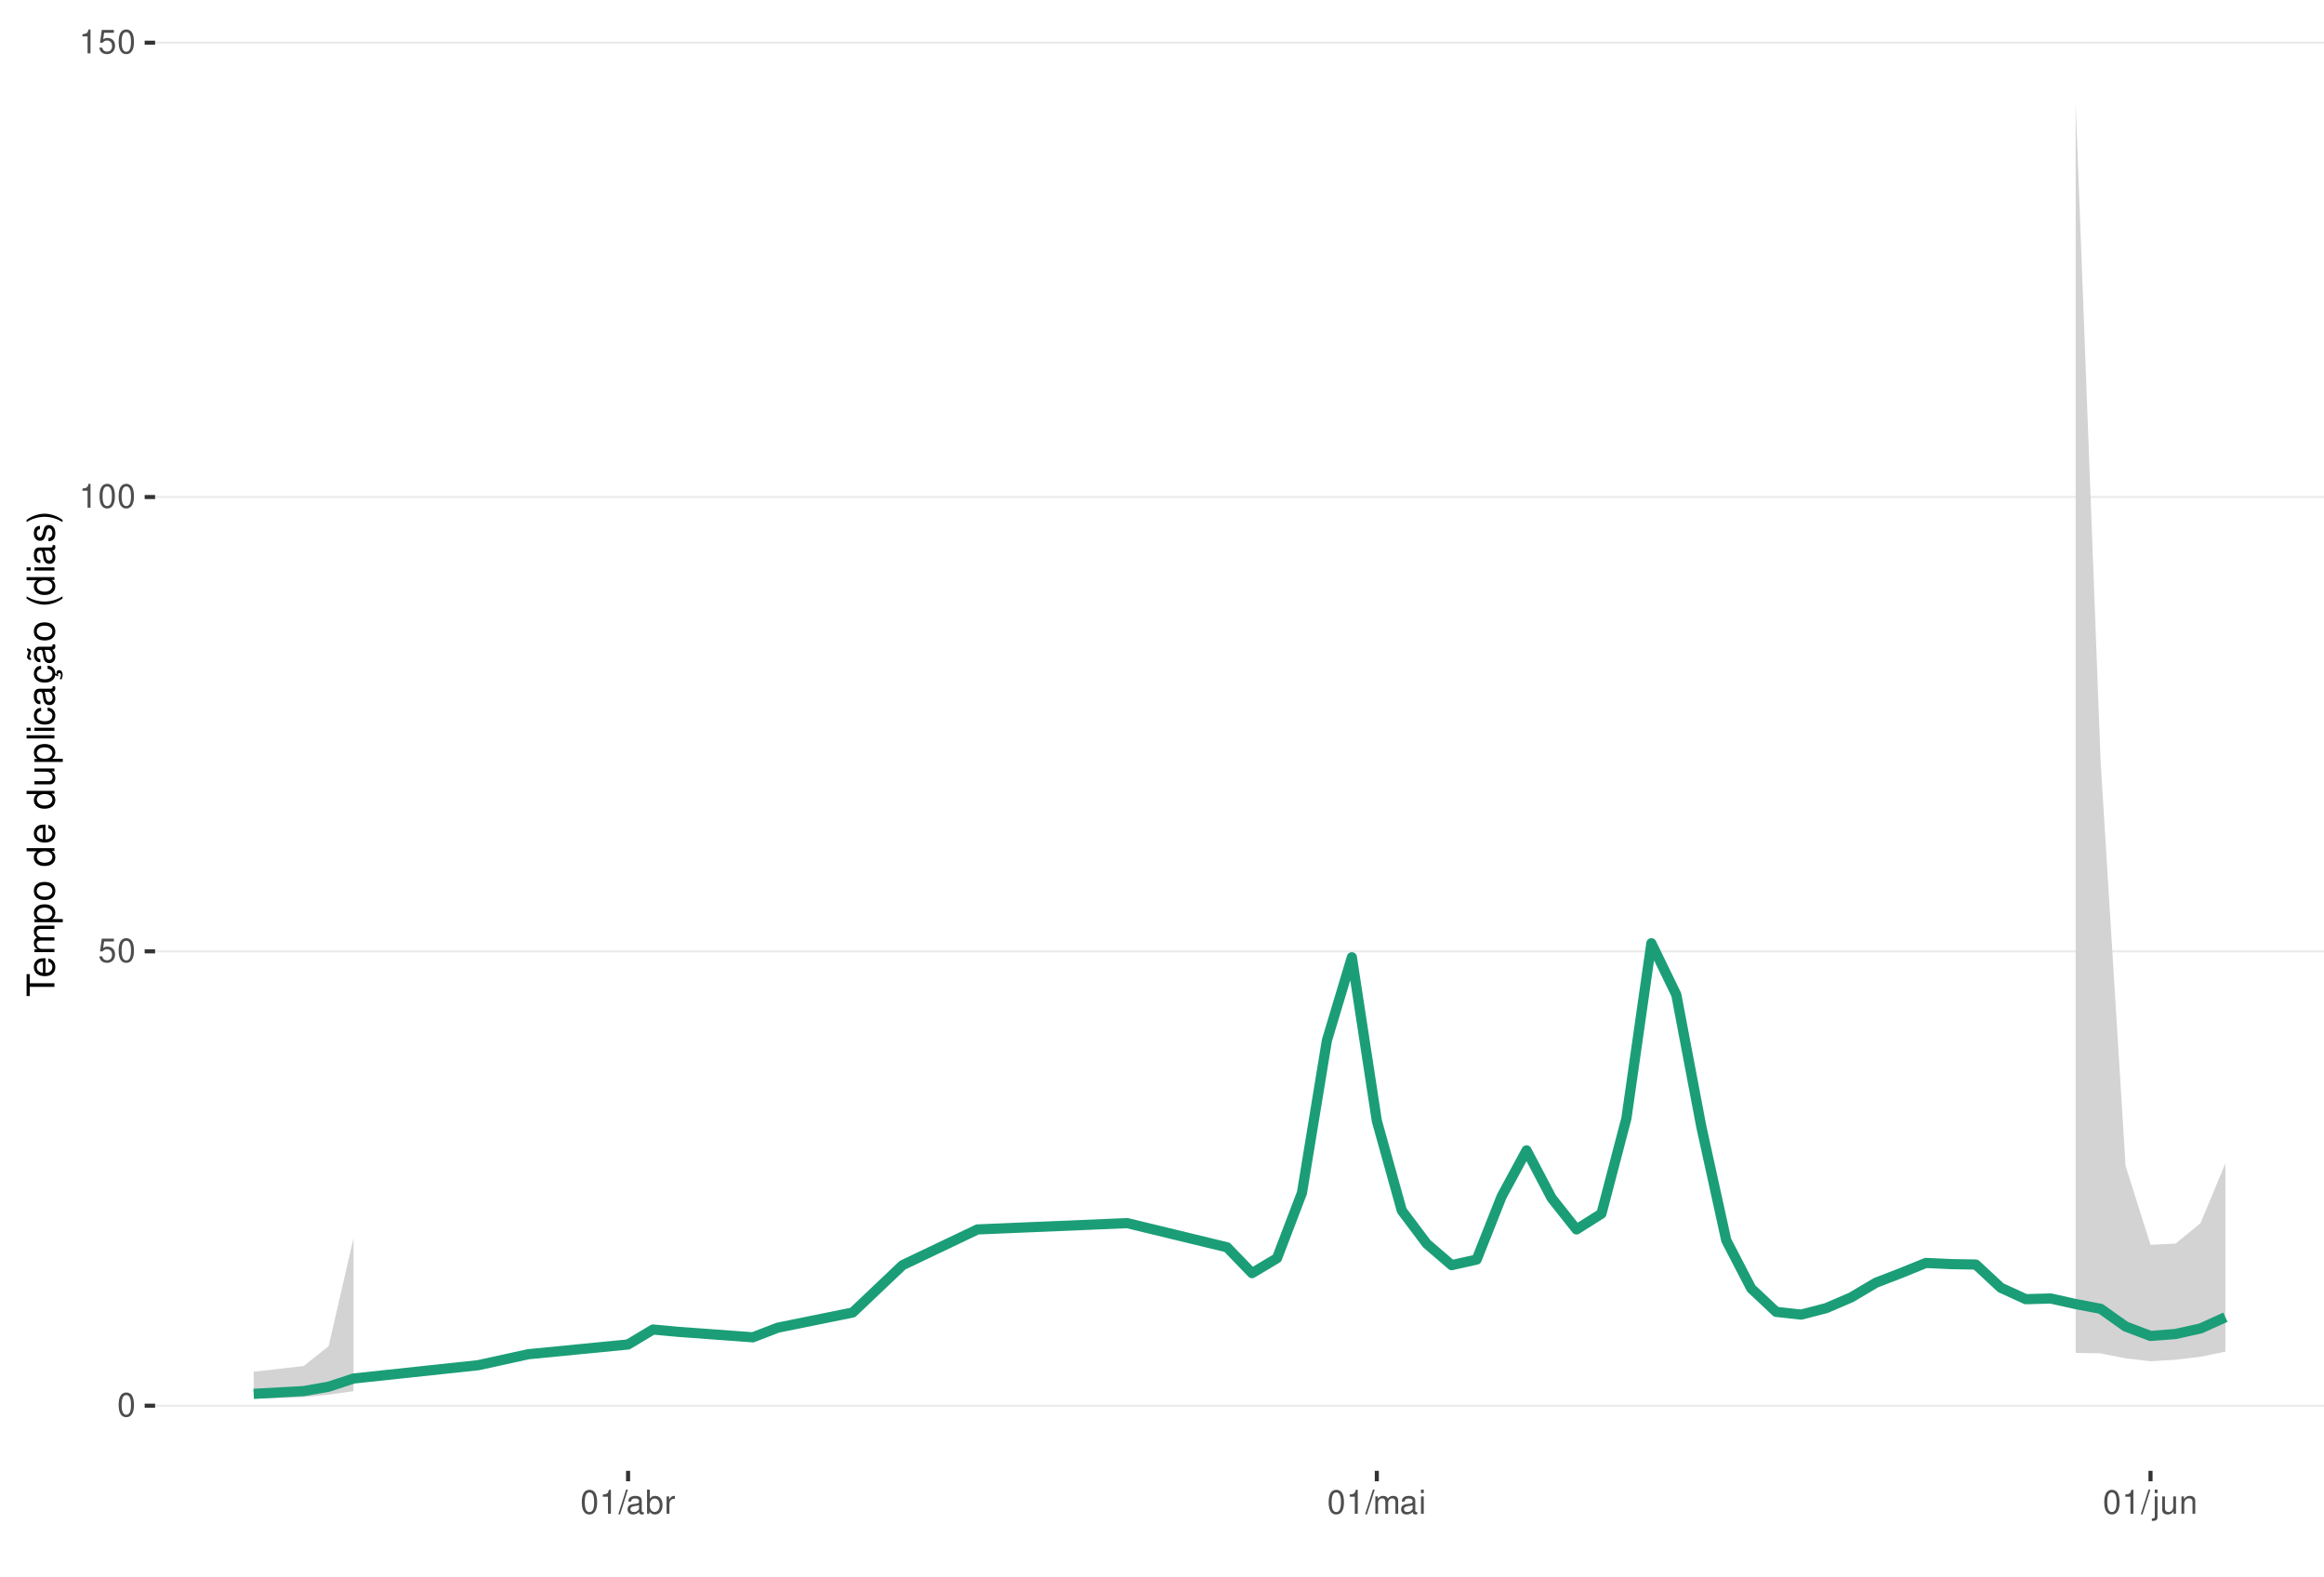
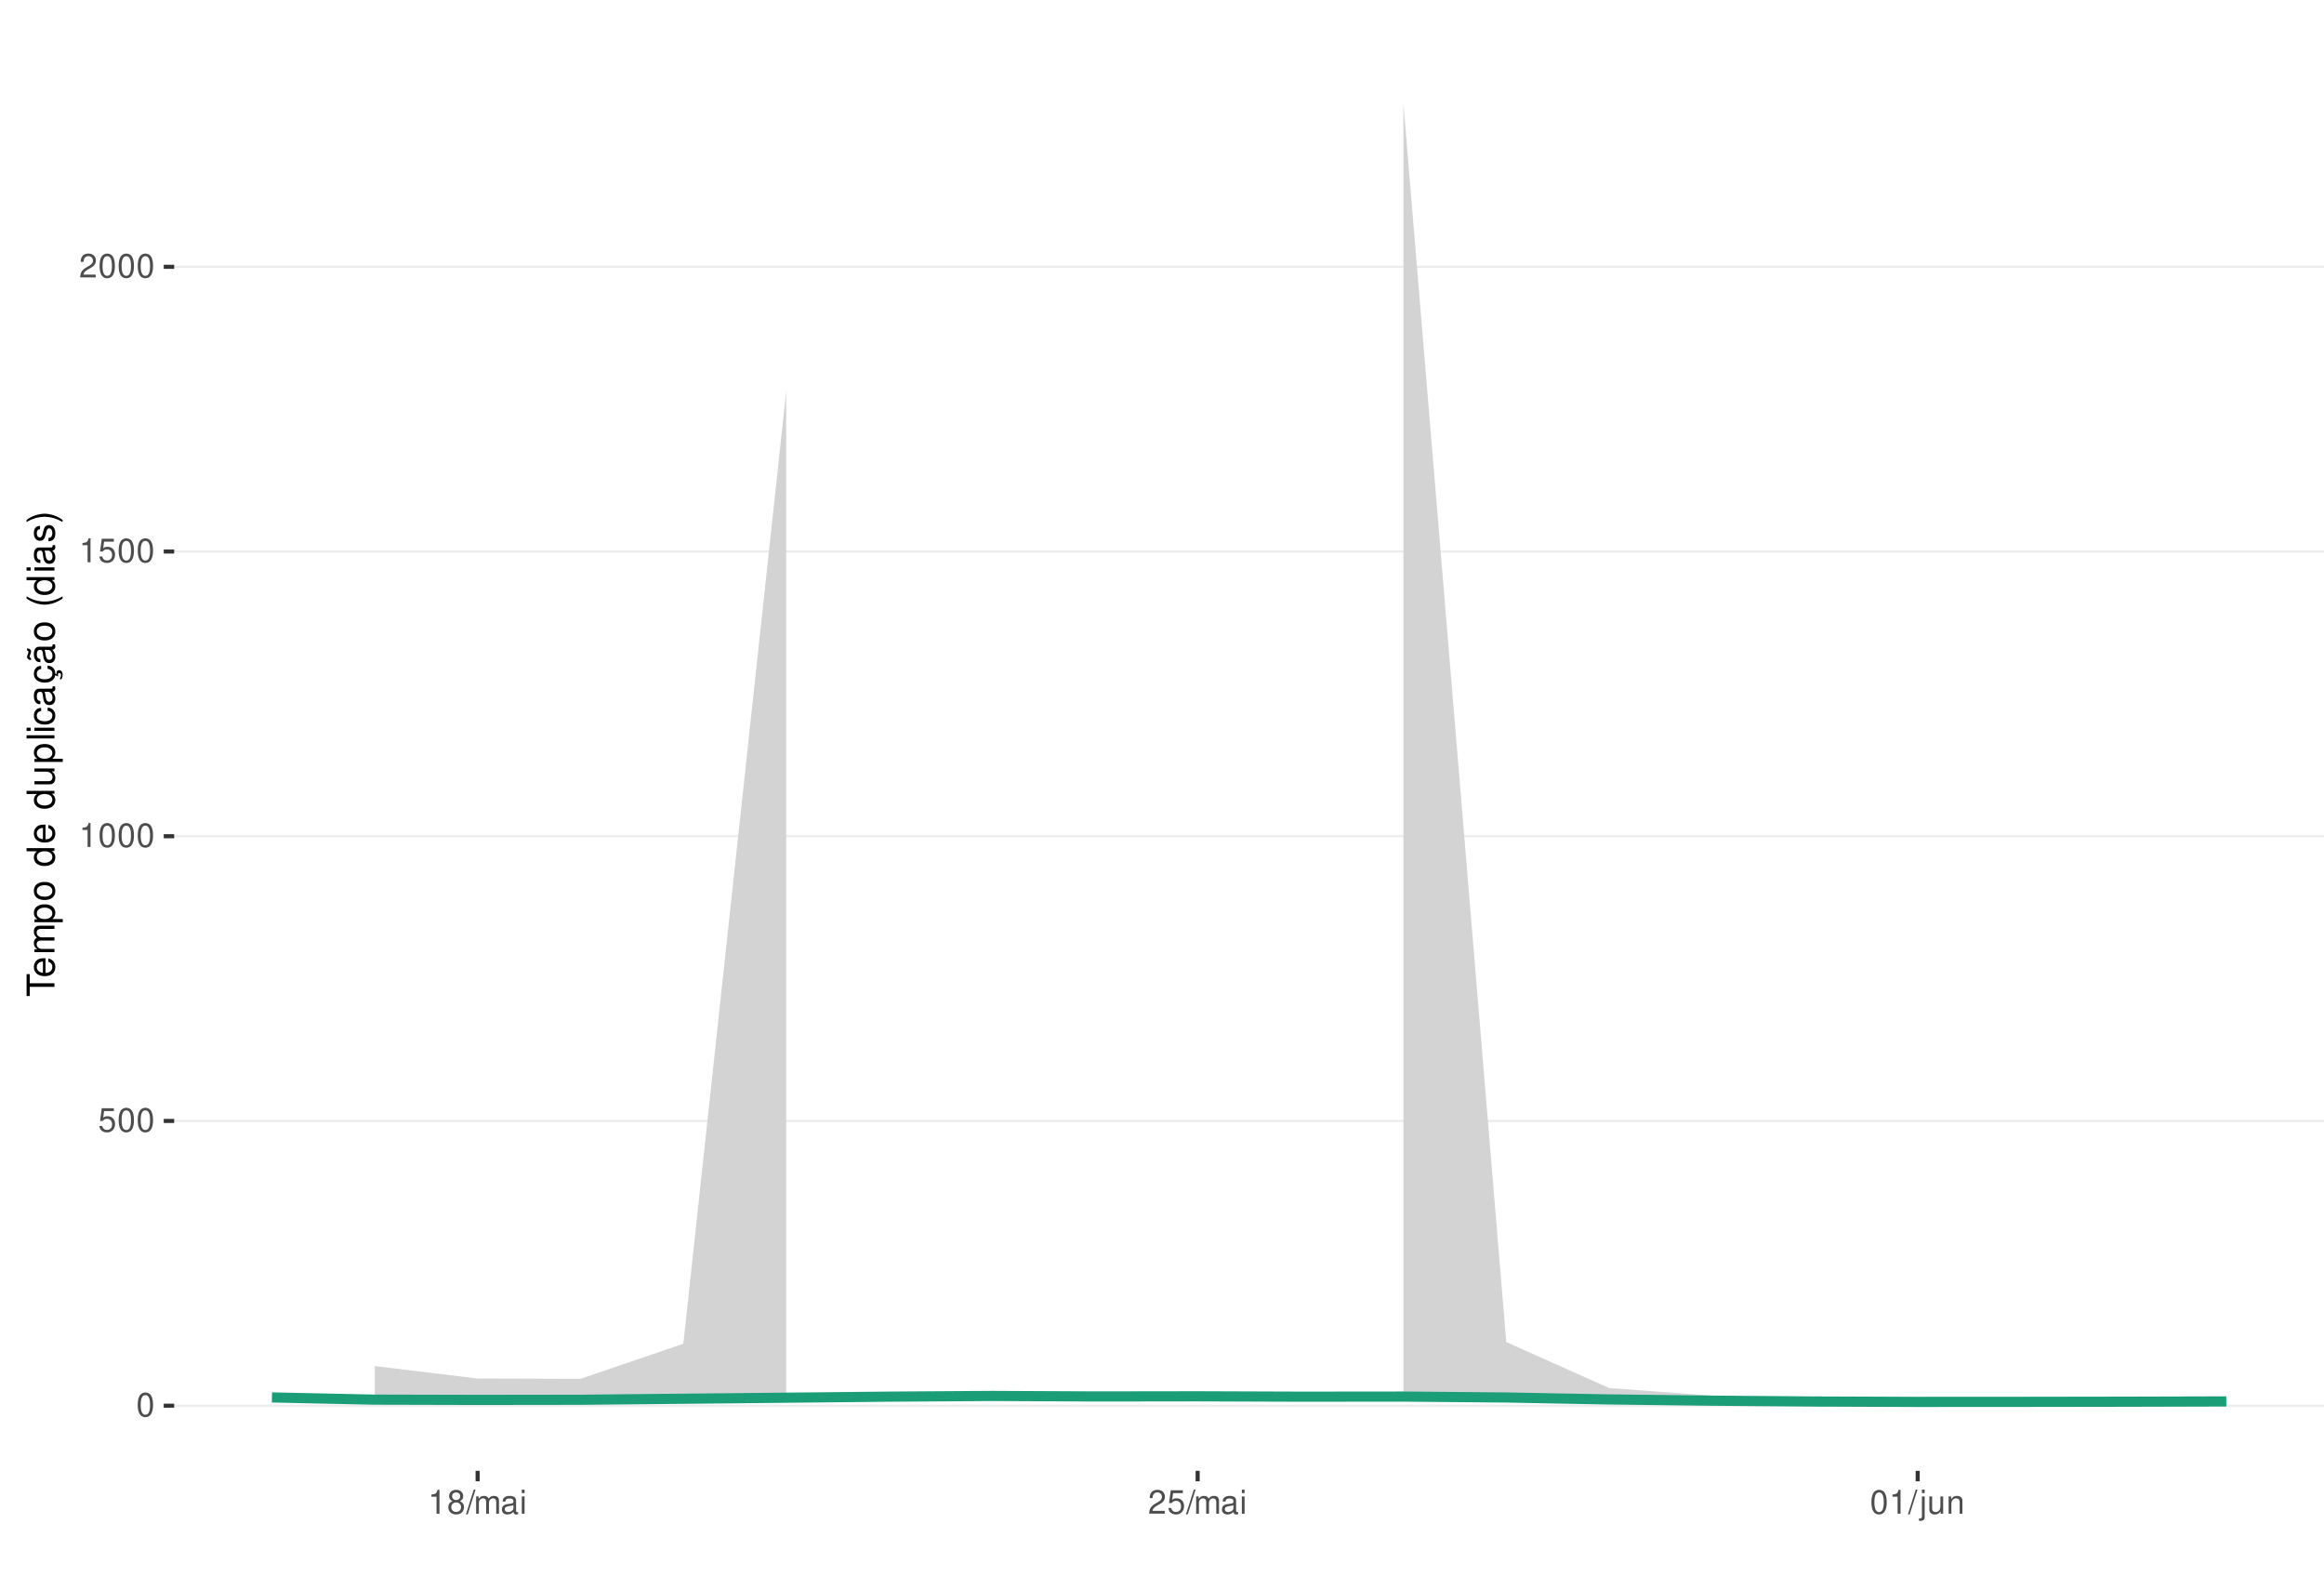
<svg xmlns="http://www.w3.org/2000/svg" xmlns:xlink="http://www.w3.org/1999/xlink" width="609pt" height="413pt" viewBox="0 0 609 413" version="1.1">
  <defs>
    <g>
      <symbol overflow="visible" id="glyph0-0">
        <path style="stroke:none;" d="" />
      </symbol>
      <symbol overflow="visible" id="glyph0-1">
        <path style="stroke:none;" d="M 2.375 -6.266 C 1.812 -6.266 1.297 -6 0.969 -5.578 C 0.578 -5.016 0.375 -4.188 0.375 -3.031 C 0.375 -0.922 1.062 0.203 2.375 0.203 C 3.672 0.203 4.391 -0.922 4.391 -2.984 C 4.391 -4.188 4.203 -5 3.797 -5.578 C 3.469 -6 2.953 -6.266 2.375 -6.266 Z M 2.375 -5.578 C 3.203 -5.578 3.609 -4.75 3.609 -3.047 C 3.609 -1.266 3.219 -0.438 2.359 -0.438 C 1.562 -0.438 1.156 -1.297 1.156 -3.016 C 1.156 -4.75 1.562 -5.578 2.375 -5.578 Z M 2.375 -5.578 " />
      </symbol>
      <symbol overflow="visible" id="glyph0-2">
        <path style="stroke:none;" d="M 4.125 -6.141 L 0.953 -6.141 L 0.5 -2.797 L 1.188 -2.797 C 1.547 -3.219 1.844 -3.375 2.328 -3.375 C 3.156 -3.375 3.656 -2.797 3.656 -1.891 C 3.656 -1.016 3.156 -0.469 2.312 -0.469 C 1.656 -0.469 1.25 -0.812 1.062 -1.5 L 0.297 -1.5 C 0.406 -1 0.5 -0.766 0.672 -0.531 C 1.016 -0.062 1.641 0.203 2.344 0.203 C 3.578 0.203 4.438 -0.703 4.438 -2 C 4.438 -3.219 3.641 -4.047 2.453 -4.047 C 2.031 -4.047 1.672 -3.938 1.328 -3.672 L 1.562 -5.391 L 4.125 -5.391 Z M 4.125 -6.141 " />
      </symbol>
      <symbol overflow="visible" id="glyph0-3">
        <path style="stroke:none;" d="M 2.234 -4.453 L 2.234 0 L 3 0 L 3 -6.266 L 2.5 -6.266 C 2.234 -5.297 2.062 -5.172 0.891 -5.016 L 0.891 -4.453 Z M 2.234 -4.453 " />
      </symbol>
      <symbol overflow="visible" id="glyph0-4">
+         <path style="stroke:none;" d="M 4.375 -0.75 L 1.156 -0.75 C 1.234 -1.266 1.5 -1.594 2.266 -2.062 L 3.125 -2.547 C 3.984 -3.016 4.422 -3.656 4.422 -4.438 C 4.422 -4.953 4.219 -5.438 3.859 -5.781 C 3.484 -6.109 3.031 -6.266 2.453 -6.266 C 1.672 -6.266 1.094 -5.984 0.766 -5.438 C 0.547 -5.109 0.453 -4.719 0.438 -4.094 L 1.188 -4.094 C 1.219 -4.516 1.266 -4.766 1.375 -4.984 C 1.578 -5.359 1.969 -5.594 2.438 -5.594 C 3.125 -5.594 3.641 -5.094 3.641 -4.422 C 3.641 -3.906 3.359 -3.484 2.812 -3.172 L 2.016 -2.703 C 0.734 -1.969 0.359 -1.375 0.297 -0.016 L 4.375 -0.016 Z M 4.375 -0.75 " />
+       </symbol>
+       <symbol overflow="visible" id="glyph0-5">
+         <path style="stroke:none;" d="M 3.391 -3.297 C 4.031 -3.688 4.219 -4 4.219 -4.594 C 4.219 -5.578 3.469 -6.266 2.375 -6.266 C 1.297 -6.266 0.531 -5.578 0.531 -4.594 C 0.531 -4 0.734 -3.703 1.375 -3.297 C 0.672 -2.938 0.312 -2.438 0.312 -1.734 C 0.312 -0.594 1.156 0.203 2.375 0.203 C 3.594 0.203 4.438 -0.594 4.438 -1.734 C 4.438 -2.438 4.094 -2.938 3.391 -3.297 Z M 2.375 -5.578 C 3.031 -5.578 3.438 -5.188 3.438 -4.578 C 3.438 -3.984 3.016 -3.594 2.375 -3.594 C 1.734 -3.594 1.312 -3.984 1.312 -4.594 C 1.312 -5.188 1.734 -5.578 2.375 -5.578 Z M 2.375 -2.953 C 3.141 -2.953 3.656 -2.453 3.656 -1.719 C 3.656 -0.969 3.156 -0.469 2.359 -0.469 C 1.625 -0.469 1.094 -0.984 1.094 -1.719 C 1.094 -2.453 1.609 -2.953 2.375 -2.953 Z M 2.375 -2.953 " />
+       </symbol>
+       <symbol overflow="visible" id="glyph0-6">
        <path style="stroke:none;" d="M 1.984 -6.312 L -0.062 0.172 L 0.406 0.172 L 2.453 -6.312 Z M 1.984 -6.312 " />
      </symbol>
-       <symbol overflow="visible" id="glyph0-5">
+       <symbol overflow="visible" id="glyph0-7">
+         <path style="stroke:none;" d="M 0.609 -4.531 L 0.609 0 L 1.328 0 L 1.328 -2.844 C 1.328 -3.5 1.812 -4.031 2.391 -4.031 C 2.938 -4.031 3.234 -3.703 3.234 -3.125 L 3.234 0 L 3.969 0 L 3.969 -2.844 C 3.969 -3.5 4.438 -4.031 5.031 -4.031 C 5.562 -4.031 5.875 -3.703 5.875 -3.125 L 5.875 0 L 6.594 0 L 6.594 -3.406 C 6.594 -4.219 6.125 -4.672 5.281 -4.672 C 4.672 -4.672 4.312 -4.484 3.891 -3.969 C 3.625 -4.453 3.25 -4.672 2.672 -4.672 C 2.062 -4.672 1.656 -4.438 1.266 -3.891 L 1.266 -4.531 Z M 0.609 -4.531 " />
+       </symbol>
+       <symbol overflow="visible" id="glyph0-8">
        <path style="stroke:none;" d="M 4.625 -0.422 C 4.547 -0.406 4.516 -0.406 4.469 -0.406 C 4.219 -0.406 4.078 -0.531 4.078 -0.766 L 4.078 -3.422 C 4.078 -4.234 3.5 -4.672 2.375 -4.672 C 1.719 -4.672 1.188 -4.469 0.875 -4.141 C 0.672 -3.906 0.578 -3.641 0.562 -3.188 L 1.297 -3.188 C 1.344 -3.75 1.672 -4 2.359 -4 C 3.016 -4 3.375 -3.75 3.375 -3.328 L 3.375 -3.141 C 3.359 -2.828 3.203 -2.703 2.609 -2.625 C 1.594 -2.5 1.438 -2.469 1.156 -2.359 C 0.625 -2.125 0.359 -1.734 0.359 -1.141 C 0.359 -0.312 0.938 0.203 1.859 0.203 C 2.422 0.203 2.875 0 3.391 -0.469 C 3.438 0 3.672 0.203 4.141 0.203 C 4.297 0.203 4.391 0.188 4.625 0.125 Z M 3.375 -1.422 C 3.375 -1.188 3.297 -1.031 3.078 -0.844 C 2.781 -0.578 2.438 -0.438 2.016 -0.438 C 1.453 -0.438 1.109 -0.703 1.109 -1.156 C 1.109 -1.641 1.422 -1.875 2.203 -1.984 C 2.984 -2.094 3.125 -2.125 3.375 -2.234 Z M 3.375 -1.422 " />
-       </symbol>
-       <symbol overflow="visible" id="glyph0-6">
-         <path style="stroke:none;" d="M 0.469 -6.312 L 0.469 0 L 1.109 0 L 1.109 -0.578 C 1.469 -0.047 1.922 0.203 2.547 0.203 C 3.75 0.203 4.531 -0.781 4.531 -2.281 C 4.531 -3.75 3.797 -4.672 2.594 -4.672 C 1.969 -4.672 1.531 -4.438 1.188 -3.922 L 1.188 -6.312 Z M 2.453 -3.984 C 3.25 -3.984 3.781 -3.297 3.781 -2.203 C 3.781 -1.172 3.234 -0.469 2.453 -0.469 C 1.672 -0.469 1.188 -1.172 1.188 -2.234 C 1.188 -3.297 1.672 -3.984 2.453 -3.984 Z M 2.453 -3.984 " />
-       </symbol>
-       <symbol overflow="visible" id="glyph0-7">
-         <path style="stroke:none;" d="M 0.594 -4.531 L 0.594 0 L 1.328 0 L 1.328 -2.359 C 1.328 -3.438 1.781 -3.938 2.781 -3.906 L 2.781 -4.641 C 2.656 -4.656 2.594 -4.672 2.5 -4.672 C 2.031 -4.672 1.672 -4.391 1.266 -3.719 L 1.266 -4.531 Z M 0.594 -4.531 " />
-       </symbol>
-       <symbol overflow="visible" id="glyph0-8">
-         <path style="stroke:none;" d="M 0.609 -4.531 L 0.609 0 L 1.328 0 L 1.328 -2.844 C 1.328 -3.5 1.812 -4.031 2.391 -4.031 C 2.938 -4.031 3.234 -3.703 3.234 -3.125 L 3.234 0 L 3.969 0 L 3.969 -2.844 C 3.969 -3.5 4.438 -4.031 5.031 -4.031 C 5.562 -4.031 5.875 -3.703 5.875 -3.125 L 5.875 0 L 6.594 0 L 6.594 -3.406 C 6.594 -4.219 6.125 -4.672 5.281 -4.672 C 4.672 -4.672 4.312 -4.484 3.891 -3.969 C 3.625 -4.453 3.25 -4.672 2.672 -4.672 C 2.062 -4.672 1.656 -4.438 1.266 -3.891 L 1.266 -4.531 Z M 0.609 -4.531 " />
      </symbol>
      <symbol overflow="visible" id="glyph0-9">
        <path style="stroke:none;" d="M 1.297 -4.531 L 0.578 -4.531 L 0.578 0 L 1.297 0 Z M 1.297 -6.312 L 0.578 -6.312 L 0.578 -5.406 L 1.297 -5.406 Z M 1.297 -6.312 " />
      </symbol>
      <symbol overflow="visible" id="glyph0-10">
        <path style="stroke:none;" d="M 0.609 -4.531 L 0.609 0.656 C 0.609 1.109 0.469 1.25 0.016 1.25 C -0.031 1.25 -0.062 1.25 -0.156 1.25 L -0.156 1.859 C -0.062 1.875 -0.031 1.891 0.094 1.891 C 0.906 1.891 1.328 1.562 1.328 0.938 L 1.328 -4.531 Z M 1.328 -6.312 L 0.609 -6.312 L 0.609 -5.406 L 1.328 -5.406 Z M 1.328 -6.312 " />
      </symbol>
      <symbol overflow="visible" id="glyph0-11">
        <path style="stroke:none;" d="M 4.172 0 L 4.172 -4.531 L 3.453 -4.531 L 3.453 -1.969 C 3.453 -1.031 2.969 -0.438 2.219 -0.438 C 1.641 -0.438 1.281 -0.781 1.281 -1.328 L 1.281 -4.531 L 0.562 -4.531 L 0.562 -1.031 C 0.562 -0.281 1.125 0.203 2.016 0.203 C 2.672 0.203 3.094 -0.031 3.516 -0.625 L 3.516 0 Z M 4.172 0 " />
      </symbol>
      <symbol overflow="visible" id="glyph0-12">
        <path style="stroke:none;" d="M 0.609 -4.531 L 0.609 0 L 1.328 0 L 1.328 -2.5 C 1.328 -3.422 1.812 -4.031 2.562 -4.031 C 3.141 -4.031 3.5 -3.688 3.5 -3.141 L 3.5 0 L 4.219 0 L 4.219 -3.422 C 4.219 -4.188 3.656 -4.672 2.781 -4.672 C 2.109 -4.672 1.672 -4.406 1.266 -3.781 L 1.266 -4.531 Z M 0.609 -4.531 " />
      </symbol>
      <symbol overflow="visible" id="glyph1-0">
        <path style="stroke:none;" d="" />
      </symbol>
      <symbol overflow="visible" id="glyph1-1">
        <path style="stroke:none;" d="M -6.469 -3.547 L -6.469 -5.938 L -7.297 -5.938 L -7.297 -0.203 L -6.469 -0.203 L -6.469 -2.609 L 0 -2.609 L 0 -3.547 Z M -6.469 -3.547 " />
      </symbol>
      <symbol overflow="visible" id="glyph1-2">
        <path style="stroke:none;" d="M -2.344 -5.125 C -3.141 -5.125 -3.625 -5.062 -4.016 -4.922 C -4.875 -4.578 -5.391 -3.781 -5.391 -2.797 C -5.391 -1.344 -4.281 -0.406 -2.547 -0.406 C -0.812 -0.406 0.234 -1.297 0.234 -2.781 C 0.234 -3.984 -0.453 -4.812 -1.594 -5.016 L -1.594 -4.188 C -0.906 -3.953 -0.547 -3.484 -0.547 -2.812 C -0.547 -2.281 -0.781 -1.828 -1.219 -1.547 C -1.516 -1.344 -1.812 -1.281 -2.344 -1.266 Z M -3.016 -1.297 C -3.984 -1.359 -4.625 -1.953 -4.625 -2.797 C -4.625 -3.641 -3.953 -4.234 -3.016 -4.234 Z M -3.016 -1.297 " />
      </symbol>
      <symbol overflow="visible" id="glyph1-3">
        <path style="stroke:none;" d="M -5.234 -0.703 L 0 -0.703 L 0 -1.547 L -3.297 -1.547 C -4.047 -1.547 -4.656 -2.094 -4.656 -2.766 C -4.656 -3.391 -4.281 -3.734 -3.609 -3.734 L 0 -3.734 L 0 -4.578 L -3.297 -4.578 C -4.047 -4.578 -4.656 -5.125 -4.656 -5.812 C -4.656 -6.422 -4.266 -6.781 -3.609 -6.781 L 0 -6.781 L 0 -7.625 L -3.938 -7.625 C -4.875 -7.625 -5.391 -7.078 -5.391 -6.094 C -5.391 -5.406 -5.188 -4.984 -4.594 -4.484 C -5.156 -4.188 -5.391 -3.766 -5.391 -3.078 C -5.391 -2.375 -5.125 -1.906 -4.5 -1.469 L -5.234 -1.469 Z M -5.234 -0.703 " />
      </symbol>
      <symbol overflow="visible" id="glyph1-4">
        <path style="stroke:none;" d="M 2.188 -0.547 L 2.188 -1.375 L -0.547 -1.375 C -0.016 -1.812 0.234 -2.312 0.234 -2.984 C 0.234 -4.344 -0.859 -5.234 -2.531 -5.234 C -4.297 -5.234 -5.391 -4.375 -5.391 -2.984 C -5.391 -2.266 -5.062 -1.703 -4.453 -1.312 L -5.234 -1.312 L -5.234 -0.547 Z M -4.609 -2.844 C -4.609 -3.766 -3.797 -4.359 -2.547 -4.359 C -1.359 -4.359 -0.547 -3.75 -0.547 -2.844 C -0.547 -1.953 -1.344 -1.375 -2.578 -1.375 C -3.812 -1.375 -4.609 -1.953 -4.609 -2.844 Z M -4.609 -2.844 " />
      </symbol>
      <symbol overflow="visible" id="glyph1-5">
        <path style="stroke:none;" d="M -5.391 -2.719 C -5.391 -1.234 -4.344 -0.359 -2.578 -0.359 C -0.812 -0.359 0.234 -1.234 0.234 -2.734 C 0.234 -4.203 -0.812 -5.094 -2.547 -5.094 C -4.359 -5.094 -5.391 -4.234 -5.391 -2.719 Z M -4.625 -2.734 C -4.625 -3.672 -3.844 -4.234 -2.547 -4.234 C -1.312 -4.234 -0.547 -3.656 -0.547 -2.734 C -0.547 -1.797 -1.312 -1.234 -2.578 -1.234 C -3.844 -1.234 -4.625 -1.797 -4.625 -2.734 Z M -4.625 -2.734 " />
      </symbol>
      <symbol overflow="visible" id="glyph1-6">
        <path style="stroke:none;" d="" />
      </symbol>
      <symbol overflow="visible" id="glyph1-7">
        <path style="stroke:none;" d="M -7.297 -4.953 L -7.297 -4.125 L -4.578 -4.125 C -5.109 -3.766 -5.391 -3.203 -5.391 -2.516 C -5.391 -1.156 -4.297 -0.266 -2.625 -0.266 C -0.859 -0.266 0.234 -1.125 0.234 -2.547 C 0.234 -3.266 -0.047 -3.766 -0.688 -4.203 L 0 -4.203 L 0 -4.953 Z M -4.609 -2.656 C -4.609 -3.547 -3.812 -4.125 -2.562 -4.125 C -1.344 -4.125 -0.547 -3.547 -0.547 -2.656 C -0.547 -1.734 -1.359 -1.125 -2.578 -1.125 C -3.797 -1.125 -4.609 -1.734 -4.609 -2.656 Z M -4.609 -2.656 " />
      </symbol>
      <symbol overflow="visible" id="glyph1-8">
        <path style="stroke:none;" d="M 0 -4.812 L -5.234 -4.812 L -5.234 -3.984 L -2.266 -3.984 C -1.203 -3.984 -0.5 -3.438 -0.5 -2.562 C -0.5 -1.906 -0.906 -1.484 -1.531 -1.484 L -5.234 -1.484 L -5.234 -0.656 L -1.203 -0.656 C -0.328 -0.656 0.234 -1.297 0.234 -2.312 C 0.234 -3.094 -0.047 -3.578 -0.734 -4.062 L 0 -4.062 Z M 0 -4.812 " />
      </symbol>
      <symbol overflow="visible" id="glyph1-9">
        <path style="stroke:none;" d="M -7.297 -1.516 L -7.297 -0.688 L 0 -0.688 L 0 -1.516 Z M -7.297 -1.516 " />
      </symbol>
      <symbol overflow="visible" id="glyph1-10">
        <path style="stroke:none;" d="M -5.234 -1.5 L -5.234 -0.672 L 0 -0.672 L 0 -1.5 Z M -7.297 -1.5 L -7.297 -0.656 L -6.234 -0.656 L -6.234 -1.5 Z M -7.297 -1.5 " />
      </symbol>
      <symbol overflow="visible" id="glyph1-11">
        <path style="stroke:none;" d="M -3.484 -4.703 C -3.984 -4.672 -4.312 -4.562 -4.609 -4.359 C -5.094 -4 -5.391 -3.375 -5.391 -2.641 C -5.391 -1.219 -4.266 -0.312 -2.531 -0.312 C -0.844 -0.312 0.234 -1.203 0.234 -2.625 C 0.234 -3.875 -0.516 -4.672 -1.797 -4.766 L -1.797 -3.938 C -0.953 -3.797 -0.547 -3.359 -0.547 -2.656 C -0.547 -1.734 -1.297 -1.188 -2.531 -1.188 C -3.844 -1.188 -4.625 -1.719 -4.625 -2.625 C -4.625 -3.328 -4.203 -3.766 -3.484 -3.875 Z M -3.484 -4.703 " />
      </symbol>
      <symbol overflow="visible" id="glyph1-12">
        <path style="stroke:none;" d="M -0.484 -5.344 C -0.469 -5.266 -0.469 -5.219 -0.469 -5.172 C -0.469 -4.875 -0.625 -4.719 -0.875 -4.719 L -3.953 -4.719 C -4.891 -4.719 -5.391 -4.047 -5.391 -2.75 C -5.391 -1.984 -5.172 -1.375 -4.781 -1.016 C -4.516 -0.766 -4.203 -0.672 -3.688 -0.656 L -3.688 -1.484 C -4.328 -1.562 -4.625 -1.938 -4.625 -2.719 C -4.625 -3.484 -4.344 -3.891 -3.844 -3.891 L -3.625 -3.891 C -3.266 -3.875 -3.125 -3.703 -3.047 -3.016 C -2.891 -1.844 -2.844 -1.656 -2.719 -1.344 C -2.453 -0.734 -2 -0.422 -1.312 -0.422 C -0.375 -0.422 0.234 -1.078 0.234 -2.141 C 0.234 -2.797 0 -3.328 -0.547 -3.922 C 0 -3.984 0.234 -4.234 0.234 -4.781 C 0.234 -4.953 0.203 -5.062 0.141 -5.344 Z M -1.656 -3.891 C -1.375 -3.891 -1.203 -3.812 -0.969 -3.562 C -0.656 -3.219 -0.5 -2.812 -0.5 -2.312 C -0.5 -1.672 -0.812 -1.297 -1.344 -1.297 C -1.891 -1.297 -2.172 -1.656 -2.297 -2.547 C -2.422 -3.438 -2.453 -3.609 -2.594 -3.891 Z M -1.656 -3.891 " />
      </symbol>
      <symbol overflow="visible" id="glyph1-13">
        <path style="stroke:none;" d="M 0.234 -2.641 C 0.234 -3.875 -0.547 -4.703 -1.797 -4.766 L -1.797 -3.938 C -0.953 -3.797 -0.531 -3.359 -0.531 -2.656 C -0.531 -1.734 -1.281 -1.188 -2.516 -1.188 C -3.844 -1.188 -4.625 -1.719 -4.625 -2.625 C -4.625 -3.328 -4.203 -3.766 -3.484 -3.875 L -3.484 -4.703 C -3.984 -4.672 -4.312 -4.562 -4.609 -4.359 C -5.094 -4 -5.391 -3.375 -5.391 -2.641 C -5.391 -1.219 -4.266 -0.312 -2.531 -0.312 C -1.469 -0.312 -0.625 -0.672 -0.156 -1.312 C 0.047 -1.594 0.125 -1.812 0.203 -2.25 L 0.922 -1.938 L 0.984 -2.062 C 0.938 -2.188 0.906 -2.25 0.906 -2.375 C 0.906 -2.656 1.047 -2.828 1.281 -2.828 C 1.547 -2.828 1.734 -2.594 1.734 -2.297 C 1.734 -2.031 1.672 -1.844 1.438 -1.406 L 1.406 -1.312 L 1.812 -1.094 C 2.078 -1.75 2.141 -1.953 2.141 -2.344 C 2.141 -3.109 1.781 -3.578 1.203 -3.578 C 0.781 -3.578 0.547 -3.297 0.547 -2.797 C 0.547 -2.703 0.547 -2.641 0.562 -2.516 Z M 0.234 -2.641 " />
      </symbol>
      <symbol overflow="visible" id="glyph1-14">
        <path style="stroke:none;" d="M -0.484 -5.344 C -0.469 -5.266 -0.469 -5.219 -0.469 -5.172 C -0.469 -4.875 -0.625 -4.719 -0.875 -4.719 L -3.953 -4.719 C -4.891 -4.719 -5.391 -4.047 -5.391 -2.75 C -5.391 -1.984 -5.172 -1.375 -4.781 -1.016 C -4.516 -0.766 -4.203 -0.672 -3.688 -0.656 L -3.688 -1.484 C -4.328 -1.562 -4.625 -1.938 -4.625 -2.719 C -4.625 -3.484 -4.344 -3.891 -3.844 -3.891 L -3.625 -3.891 C -3.266 -3.875 -3.125 -3.703 -3.047 -3.016 C -2.891 -1.844 -2.844 -1.656 -2.719 -1.344 C -2.453 -0.734 -2 -0.422 -1.312 -0.422 C -0.375 -0.422 0.234 -1.078 0.234 -2.141 C 0.234 -2.797 0 -3.328 -0.547 -3.922 C 0 -3.984 0.234 -4.234 0.234 -4.781 C 0.234 -4.953 0.203 -5.062 0.141 -5.344 Z M -1.656 -3.891 C -1.375 -3.891 -1.203 -3.812 -0.969 -3.562 C -0.656 -3.219 -0.5 -2.812 -0.5 -2.312 C -0.5 -1.672 -0.812 -1.297 -1.344 -1.297 C -1.891 -1.297 -2.172 -1.656 -2.297 -2.547 C -2.422 -3.438 -2.453 -3.609 -2.594 -3.891 Z M -7.172 -3.75 C -6.922 -3.672 -6.812 -3.547 -6.812 -3.375 C -6.812 -3.25 -6.875 -2.984 -6.984 -2.734 C -7.156 -2.312 -7.172 -2.25 -7.172 -2.047 C -7.172 -1.594 -6.797 -1.297 -6.141 -1.188 L -6.141 -1.766 C -6.375 -1.812 -6.5 -1.938 -6.5 -2.094 C -6.5 -2.203 -6.469 -2.344 -6.375 -2.578 C -6.156 -3.156 -6.125 -3.234 -6.125 -3.438 C -6.125 -3.922 -6.484 -4.219 -7.172 -4.312 Z M -7.172 -3.75 " />
      </symbol>
      <symbol overflow="visible" id="glyph1-15">
        <path style="stroke:none;" d="M -7.297 -2.359 C -5.984 -1.359 -4.156 -0.734 -2.594 -0.734 C -1.016 -0.734 0.812 -1.359 2.125 -2.359 L 2.125 -2.906 C 0.688 -2.031 -0.984 -1.547 -2.594 -1.547 C -4.188 -1.547 -5.875 -2.031 -7.297 -2.906 Z M -7.297 -2.359 " />
      </symbol>
      <symbol overflow="visible" id="glyph1-16">
        <path style="stroke:none;" d="M -3.781 -4.375 C -4.812 -4.375 -5.391 -3.688 -5.391 -2.484 C -5.391 -1.266 -4.766 -0.469 -3.797 -0.469 C -2.969 -0.469 -2.578 -0.891 -2.281 -2.125 L -2.094 -2.906 C -1.953 -3.484 -1.734 -3.719 -1.375 -3.719 C -0.875 -3.719 -0.547 -3.234 -0.547 -2.5 C -0.547 -2.047 -0.672 -1.672 -0.891 -1.453 C -1.047 -1.328 -1.188 -1.266 -1.562 -1.219 L -1.562 -0.344 C -0.344 -0.375 0.234 -1.062 0.234 -2.438 C 0.234 -3.75 -0.422 -4.594 -1.438 -4.594 C -2.203 -4.594 -2.641 -4.156 -2.891 -3.109 L -3.078 -2.312 C -3.234 -1.625 -3.453 -1.344 -3.828 -1.344 C -4.312 -1.344 -4.625 -1.766 -4.625 -2.453 C -4.625 -3.125 -4.328 -3.484 -3.781 -3.5 Z M -3.781 -4.375 " />
      </symbol>
      <symbol overflow="visible" id="glyph1-17">
        <path style="stroke:none;" d="M 2.125 -0.938 C 0.812 -1.938 -1.016 -2.562 -2.578 -2.562 C -4.156 -2.562 -5.984 -1.938 -7.297 -0.938 L -7.297 -0.375 C -5.859 -1.266 -4.188 -1.75 -2.578 -1.75 C -0.984 -1.75 0.703 -1.266 2.125 -0.375 Z M 2.125 -0.938 " />
      </symbol>
    </g>
    <clipPath id="clip1">
-       <path d="M 40.645 9.961 L 609 9.961 L 609 385.328 L 40.645 385.328 Z M 40.645 9.961 " />
+       <path d="M 45.645 9.961 L 609 9.961 L 609 385.328 L 45.645 385.328 Z M 45.645 9.961 " />
    </clipPath>
    <clipPath id="clip2">
-       <path d="M 40.645 368 L 609 368 L 609 369 L 40.645 369 Z M 40.645 368 " />
+       <path d="M 45.645 368 L 609 368 L 609 369 L 45.645 369 Z M 45.645 368 " />
    </clipPath>
    <clipPath id="clip3">
-       <path d="M 40.645 248 L 609 248 L 609 250 L 40.645 250 Z M 40.645 248 " />
+       <path d="M 45.645 293 L 609 293 L 609 294 L 45.645 294 Z M 45.645 293 " />
    </clipPath>
    <clipPath id="clip4">
-       <path d="M 40.645 129 L 609 129 L 609 131 L 40.645 131 Z M 40.645 129 " />
+       <path d="M 45.645 218 L 609 218 L 609 220 L 45.645 220 Z M 45.645 218 " />
    </clipPath>
    <clipPath id="clip5">
-       <path d="M 40.645 10 L 609 10 L 609 12 L 40.645 12 Z M 40.645 10 " />
+       <path d="M 45.645 144 L 609 144 L 609 145 L 45.645 145 Z M 45.645 144 " />
+     </clipPath>
+     <clipPath id="clip6">
+       <path d="M 45.645 69 L 609 69 L 609 71 L 45.645 71 Z M 45.645 69 " />
    </clipPath>
  </defs>
  <g id="surface84">
    <rect x="0" y="0" width="609" height="413" style="fill:rgb(100%,100%,100%);fill-opacity:1;stroke:none;" />
    <rect x="0" y="0" width="609" height="413" style="fill:rgb(100%,100%,100%);fill-opacity:1;stroke:none;" />
    <path style="fill:none;stroke-width:1.067;stroke-linecap:round;stroke-linejoin:round;stroke:rgb(100%,100%,100%);stroke-opacity:1;stroke-miterlimit:10;" d="M 0 413 L 609 413 L 609 0 L 0 0 Z M 0 413 " />
    <g clip-path="url(#clip1)" clip-rule="nonzero">
-       <path style=" stroke:none;fill-rule:nonzero;fill:rgb(100%,100%,100%);fill-opacity:1;" d="M 40.645 385.328 L 609 385.328 L 609 9.961 L 40.645 9.961 Z M 40.645 385.328 " />
+       <path style=" stroke:none;fill-rule:nonzero;fill:rgb(100%,100%,100%);fill-opacity:1;" d="M 45.645 385.328 L 609 385.328 L 609 9.961 L 45.645 9.961 Z M 45.645 385.328 " />
    </g>
    <g clip-path="url(#clip2)" clip-rule="nonzero">
-       <path style="fill:none;stroke-width:0.533;stroke-linecap:butt;stroke-linejoin:round;stroke:rgb(92.157%,92.157%,92.157%);stroke-opacity:1;stroke-miterlimit:10;" d="M 40.645 368.266 L 609 368.266 " />
+       <path style="fill:none;stroke-width:0.533;stroke-linecap:butt;stroke-linejoin:round;stroke:rgb(92.157%,92.157%,92.157%);stroke-opacity:1;stroke-miterlimit:10;" d="M 45.645 368.266 L 609 368.266 " />
    </g>
    <g clip-path="url(#clip3)" clip-rule="nonzero">
-       <path style="fill:none;stroke-width:0.533;stroke-linecap:butt;stroke-linejoin:round;stroke:rgb(92.157%,92.157%,92.157%);stroke-opacity:1;stroke-miterlimit:10;" d="M 40.645 249.238 L 609 249.238 " />
+       <path style="fill:none;stroke-width:0.533;stroke-linecap:butt;stroke-linejoin:round;stroke:rgb(92.157%,92.157%,92.157%);stroke-opacity:1;stroke-miterlimit:10;" d="M 45.645 293.672 L 609 293.672 " />
    </g>
    <g clip-path="url(#clip4)" clip-rule="nonzero">
-       <path style="fill:none;stroke-width:0.533;stroke-linecap:butt;stroke-linejoin:round;stroke:rgb(92.157%,92.157%,92.157%);stroke-opacity:1;stroke-miterlimit:10;" d="M 40.645 130.207 L 609 130.207 " />
+       <path style="fill:none;stroke-width:0.533;stroke-linecap:butt;stroke-linejoin:round;stroke:rgb(92.157%,92.157%,92.157%);stroke-opacity:1;stroke-miterlimit:10;" d="M 45.645 219.078 L 609 219.078 " />
    </g>
    <g clip-path="url(#clip5)" clip-rule="nonzero">
-       <path style="fill:none;stroke-width:0.533;stroke-linecap:butt;stroke-linejoin:round;stroke:rgb(92.157%,92.157%,92.157%);stroke-opacity:1;stroke-miterlimit:10;" d="M 40.645 11.18 L 609 11.18 " />
-     </g>
-     <path style=" stroke:none;fill-rule:nonzero;fill:rgb(82.745%,82.745%,82.745%);fill-opacity:1;" d="M 66.48 359.363 L 79.559 357.879 L 86.102 352.691 L 92.641 324.367 L 92.641 364.457 L 86.102 365.383 L 79.559 366.008 L 66.48 366.488 Z M 66.48 359.363 " />
-     <path style=" stroke:none;fill-rule:nonzero;fill:rgb(82.745%,82.745%,82.745%);fill-opacity:1;" d="M 543.922 27.023 L 550.465 199.547 L 557.004 305.445 L 563.543 326.109 L 570.086 325.801 L 576.625 320.469 L 583.164 304.75 L 583.164 354.109 L 576.625 355.453 L 570.086 356.227 L 563.543 356.621 L 557.004 355.855 L 550.465 354.559 L 543.922 354.434 Z M 543.922 27.023 " />
-     <path style="fill:none;stroke-width:2.667;stroke-linecap:butt;stroke-linejoin:round;stroke:rgb(10.588%,61.961%,46.667%);stroke-opacity:1;stroke-miterlimit:10;" d="M 66.48 365.156 L 79.559 364.441 L 86.102 363.297 L 92.641 361.145 L 125.344 357.652 L 138.422 354.785 L 164.586 352.227 L 171.125 348.305 L 177.664 348.914 L 197.285 350.348 L 203.828 347.828 L 223.449 343.855 L 236.527 331.445 L 256.148 322.09 L 295.391 320.438 L 321.551 326.77 L 328.094 333.539 L 334.633 329.637 L 341.172 312.516 L 347.715 272.574 L 354.254 250.789 L 360.793 293.617 L 367.336 317.137 L 373.875 325.832 L 380.414 331.445 L 386.957 329.98 L 393.496 313.453 L 400.035 301.379 L 406.578 313.836 L 413.117 322.09 L 419.656 317.961 L 426.199 292.977 L 432.738 247.113 L 439.277 260.609 L 445.82 295.129 L 452.359 324.922 L 458.898 337.539 L 465.441 343.684 L 471.98 344.406 L 478.52 342.719 L 485.062 339.91 L 491.602 336.043 L 498.141 333.523 L 504.684 330.867 L 511.223 331.172 L 517.762 331.289 L 524.301 337.359 L 530.844 340.363 L 537.383 340.18 L 543.922 341.637 L 550.465 342.879 L 557.004 347.516 L 563.543 349.992 L 570.086 349.488 L 576.625 348.035 L 583.164 345.094 " />
-     <g style="fill:rgb(30.196%,30.196%,30.196%);fill-opacity:1;">
-       <use xlink:href="#glyph0-1" x="30.715" y="371.071" />
-     </g>
-     <g style="fill:rgb(30.196%,30.196%,30.196%);fill-opacity:1;">
-       <use xlink:href="#glyph0-2" x="25.715" y="252.044" />
-       <use xlink:href="#glyph0-1" x="30.715" y="252.044" />
-     </g>
-     <g style="fill:rgb(30.196%,30.196%,30.196%);fill-opacity:1;">
-       <use xlink:href="#glyph0-3" x="20.715" y="133.013" />
-       <use xlink:href="#glyph0-1" x="25.715" y="133.013" />
-       <use xlink:href="#glyph0-1" x="30.715" y="133.013" />
-     </g>
-     <g style="fill:rgb(30.196%,30.196%,30.196%);fill-opacity:1;">
-       <use xlink:href="#glyph0-3" x="20.715" y="13.985" />
-       <use xlink:href="#glyph0-2" x="25.715" y="13.985" />
-       <use xlink:href="#glyph0-1" x="30.715" y="13.985" />
-     </g>
-     <path style="fill:none;stroke-width:1.067;stroke-linecap:butt;stroke-linejoin:round;stroke:rgb(20%,20%,20%);stroke-opacity:1;stroke-miterlimit:10;" d="M 37.906 368.266 L 40.645 368.266 " />
-     <path style="fill:none;stroke-width:1.067;stroke-linecap:butt;stroke-linejoin:round;stroke:rgb(20%,20%,20%);stroke-opacity:1;stroke-miterlimit:10;" d="M 37.906 249.238 L 40.645 249.238 " />
-     <path style="fill:none;stroke-width:1.067;stroke-linecap:butt;stroke-linejoin:round;stroke:rgb(20%,20%,20%);stroke-opacity:1;stroke-miterlimit:10;" d="M 37.906 130.207 L 40.645 130.207 " />
-     <path style="fill:none;stroke-width:1.067;stroke-linecap:butt;stroke-linejoin:round;stroke:rgb(20%,20%,20%);stroke-opacity:1;stroke-miterlimit:10;" d="M 37.906 11.18 L 40.645 11.18 " />
-     <path style="fill:none;stroke-width:1.067;stroke-linecap:butt;stroke-linejoin:round;stroke:rgb(20%,20%,20%);stroke-opacity:1;stroke-miterlimit:10;" d="M 164.586 388.07 L 164.586 385.328 " />
-     <path style="fill:none;stroke-width:1.067;stroke-linecap:butt;stroke-linejoin:round;stroke:rgb(20%,20%,20%);stroke-opacity:1;stroke-miterlimit:10;" d="M 360.793 388.07 L 360.793 385.328 " />
-     <path style="fill:none;stroke-width:1.067;stroke-linecap:butt;stroke-linejoin:round;stroke:rgb(20%,20%,20%);stroke-opacity:1;stroke-miterlimit:10;" d="M 563.543 388.07 L 563.543 385.328 " />
-     <g style="fill:rgb(30.196%,30.196%,30.196%);fill-opacity:1;">
-       <use xlink:href="#glyph0-1" x="152.086" y="396.567" />
-       <use xlink:href="#glyph0-3" x="157.086" y="396.567" />
-       <use xlink:href="#glyph0-4" x="162.086" y="396.567" />
-       <use xlink:href="#glyph0-5" x="164.086" y="396.567" />
-       <use xlink:href="#glyph0-6" x="169.086" y="396.567" />
-       <use xlink:href="#glyph0-7" x="174.086" y="396.567" />
-     </g>
-     <g style="fill:rgb(30.196%,30.196%,30.196%);fill-opacity:1;">
-       <use xlink:href="#glyph0-1" x="347.793" y="396.567" />
-       <use xlink:href="#glyph0-3" x="352.793" y="396.567" />
-       <use xlink:href="#glyph0-4" x="357.793" y="396.567" />
-       <use xlink:href="#glyph0-8" x="359.793" y="396.567" />
-       <use xlink:href="#glyph0-5" x="366.793" y="396.567" />
-       <use xlink:href="#glyph0-9" x="371.793" y="396.567" />
-     </g>
-     <g style="fill:rgb(30.196%,30.196%,30.196%);fill-opacity:1;">
-       <use xlink:href="#glyph0-1" x="551.043" y="396.567" />
-       <use xlink:href="#glyph0-3" x="556.043" y="396.567" />
-       <use xlink:href="#glyph0-4" x="561.043" y="396.567" />
-       <use xlink:href="#glyph0-10" x="564.043" y="396.567" />
-       <use xlink:href="#glyph0-11" x="566.043" y="396.567" />
-       <use xlink:href="#glyph0-12" x="571.043" y="396.567" />
+       <path style="fill:none;stroke-width:0.533;stroke-linecap:butt;stroke-linejoin:round;stroke:rgb(92.157%,92.157%,92.157%);stroke-opacity:1;stroke-miterlimit:10;" d="M 45.645 144.484 L 609 144.484 " />
+     </g>
+     <g clip-path="url(#clip6)" clip-rule="nonzero">
+       <path style="fill:none;stroke-width:0.533;stroke-linecap:butt;stroke-linejoin:round;stroke:rgb(92.157%,92.157%,92.157%);stroke-opacity:1;stroke-miterlimit:10;" d="M 45.645 69.891 L 609 69.891 " />
+     </g>
+     <path style=" stroke:none;fill-rule:nonzero;fill:rgb(82.745%,82.745%,82.745%);fill-opacity:1;" d="M 98.207 357.883 L 125.16 361.152 L 152.117 361.234 L 179.07 352.035 L 206.027 102.488 L 206.027 367.219 L 179.07 367.301 L 152.117 367.395 L 125.16 367.422 L 98.207 367.41 Z M 98.207 357.883 " />
+     <path style=" stroke:none;fill-rule:nonzero;fill:rgb(82.745%,82.745%,82.745%);fill-opacity:1;" d="M 367.754 27.023 L 394.711 351.59 L 421.664 363.641 L 448.617 365.645 L 475.574 366.449 L 502.527 366.754 L 529.484 366.758 L 556.438 366.711 L 583.395 366.586 L 583.395 367.43 L 556.438 367.48 L 529.484 367.512 L 502.527 367.531 L 475.574 367.484 L 448.617 367.391 L 421.664 367.273 L 394.711 367.121 L 367.754 367.07 Z M 367.754 27.023 " />
+     <path style="fill:none;stroke-width:2.667;stroke-linecap:butt;stroke-linejoin:round;stroke:rgb(10.588%,61.961%,46.667%);stroke-opacity:1;stroke-miterlimit:10;" d="M 71.254 366.105 L 98.207 366.684 L 125.16 366.75 L 152.117 366.715 L 179.07 366.445 L 206.027 366.176 L 232.98 365.898 L 259.938 365.715 L 286.891 365.844 L 313.844 365.809 L 340.801 365.906 L 367.754 365.879 L 394.711 366.121 L 421.664 366.629 L 448.617 366.953 L 475.574 367.172 L 502.527 367.277 L 529.484 367.262 L 556.438 367.223 L 583.395 367.148 " />
+     <g style="fill:rgb(30.196%,30.196%,30.196%);fill-opacity:1;">
+       <use xlink:href="#glyph0-1" x="35.715" y="371.071" />
+     </g>
+     <g style="fill:rgb(30.196%,30.196%,30.196%);fill-opacity:1;">
+       <use xlink:href="#glyph0-2" x="25.715" y="296.478" />
+       <use xlink:href="#glyph0-1" x="30.715" y="296.478" />
+       <use xlink:href="#glyph0-1" x="35.715" y="296.478" />
+     </g>
+     <g style="fill:rgb(30.196%,30.196%,30.196%);fill-opacity:1;">
+       <use xlink:href="#glyph0-3" x="20.715" y="221.884" />
+       <use xlink:href="#glyph0-1" x="25.715" y="221.884" />
+       <use xlink:href="#glyph0-1" x="30.715" y="221.884" />
+       <use xlink:href="#glyph0-1" x="35.715" y="221.884" />
+     </g>
+     <g style="fill:rgb(30.196%,30.196%,30.196%);fill-opacity:1;">
+       <use xlink:href="#glyph0-3" x="20.715" y="147.29" />
+       <use xlink:href="#glyph0-2" x="25.715" y="147.29" />
+       <use xlink:href="#glyph0-1" x="30.715" y="147.29" />
+       <use xlink:href="#glyph0-1" x="35.715" y="147.29" />
+     </g>
+     <g style="fill:rgb(30.196%,30.196%,30.196%);fill-opacity:1;">
+       <use xlink:href="#glyph0-4" x="20.715" y="72.696" />
+       <use xlink:href="#glyph0-1" x="25.715" y="72.696" />
+       <use xlink:href="#glyph0-1" x="30.715" y="72.696" />
+       <use xlink:href="#glyph0-1" x="35.715" y="72.696" />
+     </g>
+     <path style="fill:none;stroke-width:1.067;stroke-linecap:butt;stroke-linejoin:round;stroke:rgb(20%,20%,20%);stroke-opacity:1;stroke-miterlimit:10;" d="M 42.906 368.266 L 45.645 368.266 " />
+     <path style="fill:none;stroke-width:1.067;stroke-linecap:butt;stroke-linejoin:round;stroke:rgb(20%,20%,20%);stroke-opacity:1;stroke-miterlimit:10;" d="M 42.906 293.672 L 45.645 293.672 " />
+     <path style="fill:none;stroke-width:1.067;stroke-linecap:butt;stroke-linejoin:round;stroke:rgb(20%,20%,20%);stroke-opacity:1;stroke-miterlimit:10;" d="M 42.906 219.078 L 45.645 219.078 " />
+     <path style="fill:none;stroke-width:1.067;stroke-linecap:butt;stroke-linejoin:round;stroke:rgb(20%,20%,20%);stroke-opacity:1;stroke-miterlimit:10;" d="M 42.906 144.484 L 45.645 144.484 " />
+     <path style="fill:none;stroke-width:1.067;stroke-linecap:butt;stroke-linejoin:round;stroke:rgb(20%,20%,20%);stroke-opacity:1;stroke-miterlimit:10;" d="M 42.906 69.891 L 45.645 69.891 " />
+     <path style="fill:none;stroke-width:1.067;stroke-linecap:butt;stroke-linejoin:round;stroke:rgb(20%,20%,20%);stroke-opacity:1;stroke-miterlimit:10;" d="M 125.16 388.07 L 125.16 385.328 " />
+     <path style="fill:none;stroke-width:1.067;stroke-linecap:butt;stroke-linejoin:round;stroke:rgb(20%,20%,20%);stroke-opacity:1;stroke-miterlimit:10;" d="M 313.844 388.07 L 313.844 385.328 " />
+     <path style="fill:none;stroke-width:1.067;stroke-linecap:butt;stroke-linejoin:round;stroke:rgb(20%,20%,20%);stroke-opacity:1;stroke-miterlimit:10;" d="M 502.527 388.07 L 502.527 385.328 " />
+     <g style="fill:rgb(30.196%,30.196%,30.196%);fill-opacity:1;">
+       <use xlink:href="#glyph0-3" x="112.16" y="396.567" />
+       <use xlink:href="#glyph0-5" x="117.16" y="396.567" />
+       <use xlink:href="#glyph0-6" x="122.16" y="396.567" />
+       <use xlink:href="#glyph0-7" x="124.16" y="396.567" />
+       <use xlink:href="#glyph0-8" x="131.16" y="396.567" />
+       <use xlink:href="#glyph0-9" x="136.16" y="396.567" />
+     </g>
+     <g style="fill:rgb(30.196%,30.196%,30.196%);fill-opacity:1;">
+       <use xlink:href="#glyph0-4" x="300.844" y="396.567" />
+       <use xlink:href="#glyph0-2" x="305.844" y="396.567" />
+       <use xlink:href="#glyph0-6" x="310.844" y="396.567" />
+       <use xlink:href="#glyph0-7" x="312.844" y="396.567" />
+       <use xlink:href="#glyph0-8" x="319.844" y="396.567" />
+       <use xlink:href="#glyph0-9" x="324.844" y="396.567" />
+     </g>
+     <g style="fill:rgb(30.196%,30.196%,30.196%);fill-opacity:1;">
+       <use xlink:href="#glyph0-1" x="490.027" y="396.567" />
+       <use xlink:href="#glyph0-3" x="495.027" y="396.567" />
+       <use xlink:href="#glyph0-6" x="500.027" y="396.567" />
+       <use xlink:href="#glyph0-10" x="503.027" y="396.567" />
+       <use xlink:href="#glyph0-11" x="505.027" y="396.567" />
+       <use xlink:href="#glyph0-12" x="510.027" y="396.567" />
    </g>
    <g style="fill:rgb(0%,0%,0%);fill-opacity:1;">
      <use xlink:href="#glyph1-1" x="14.263" y="261.145" />
      <use xlink:href="#glyph1-2" x="14.263" y="256.145" />
      <use xlink:href="#glyph1-3" x="14.263" y="250.145" />
      <use xlink:href="#glyph1-4" x="14.263" y="242.145" />
      <use xlink:href="#glyph1-5" x="14.263" y="236.145" />
      <use xlink:href="#glyph1-6" x="14.263" y="230.145" />
      <use xlink:href="#glyph1-7" x="14.263" y="227.145" />
      <use xlink:href="#glyph1-2" x="14.263" y="221.145" />
      <use xlink:href="#glyph1-6" x="14.263" y="215.145" />
      <use xlink:href="#glyph1-7" x="14.263" y="212.145" />
      <use xlink:href="#glyph1-8" x="14.263" y="206.145" />
      <use xlink:href="#glyph1-4" x="14.263" y="200.145" />
      <use xlink:href="#glyph1-9" x="14.263" y="194.145" />
      <use xlink:href="#glyph1-10" x="14.263" y="192.145" />
      <use xlink:href="#glyph1-11" x="14.263" y="190.145" />
      <use xlink:href="#glyph1-12" x="14.263" y="185.145" />
      <use xlink:href="#glyph1-13" x="14.263" y="179.145" />
      <use xlink:href="#glyph1-14" x="14.263" y="174.145" />
      <use xlink:href="#glyph1-5" x="14.263" y="168.145" />
      <use xlink:href="#glyph1-6" x="14.263" y="162.145" />
      <use xlink:href="#glyph1-15" x="14.263" y="159.145" />
      <use xlink:href="#glyph1-7" x="14.263" y="156.145" />
      <use xlink:href="#glyph1-10" x="14.263" y="150.145" />
      <use xlink:href="#glyph1-12" x="14.263" y="148.145" />
      <use xlink:href="#glyph1-16" x="14.263" y="142.145" />
      <use xlink:href="#glyph1-17" x="14.263" y="137.145" />
    </g>
  </g>
</svg>
